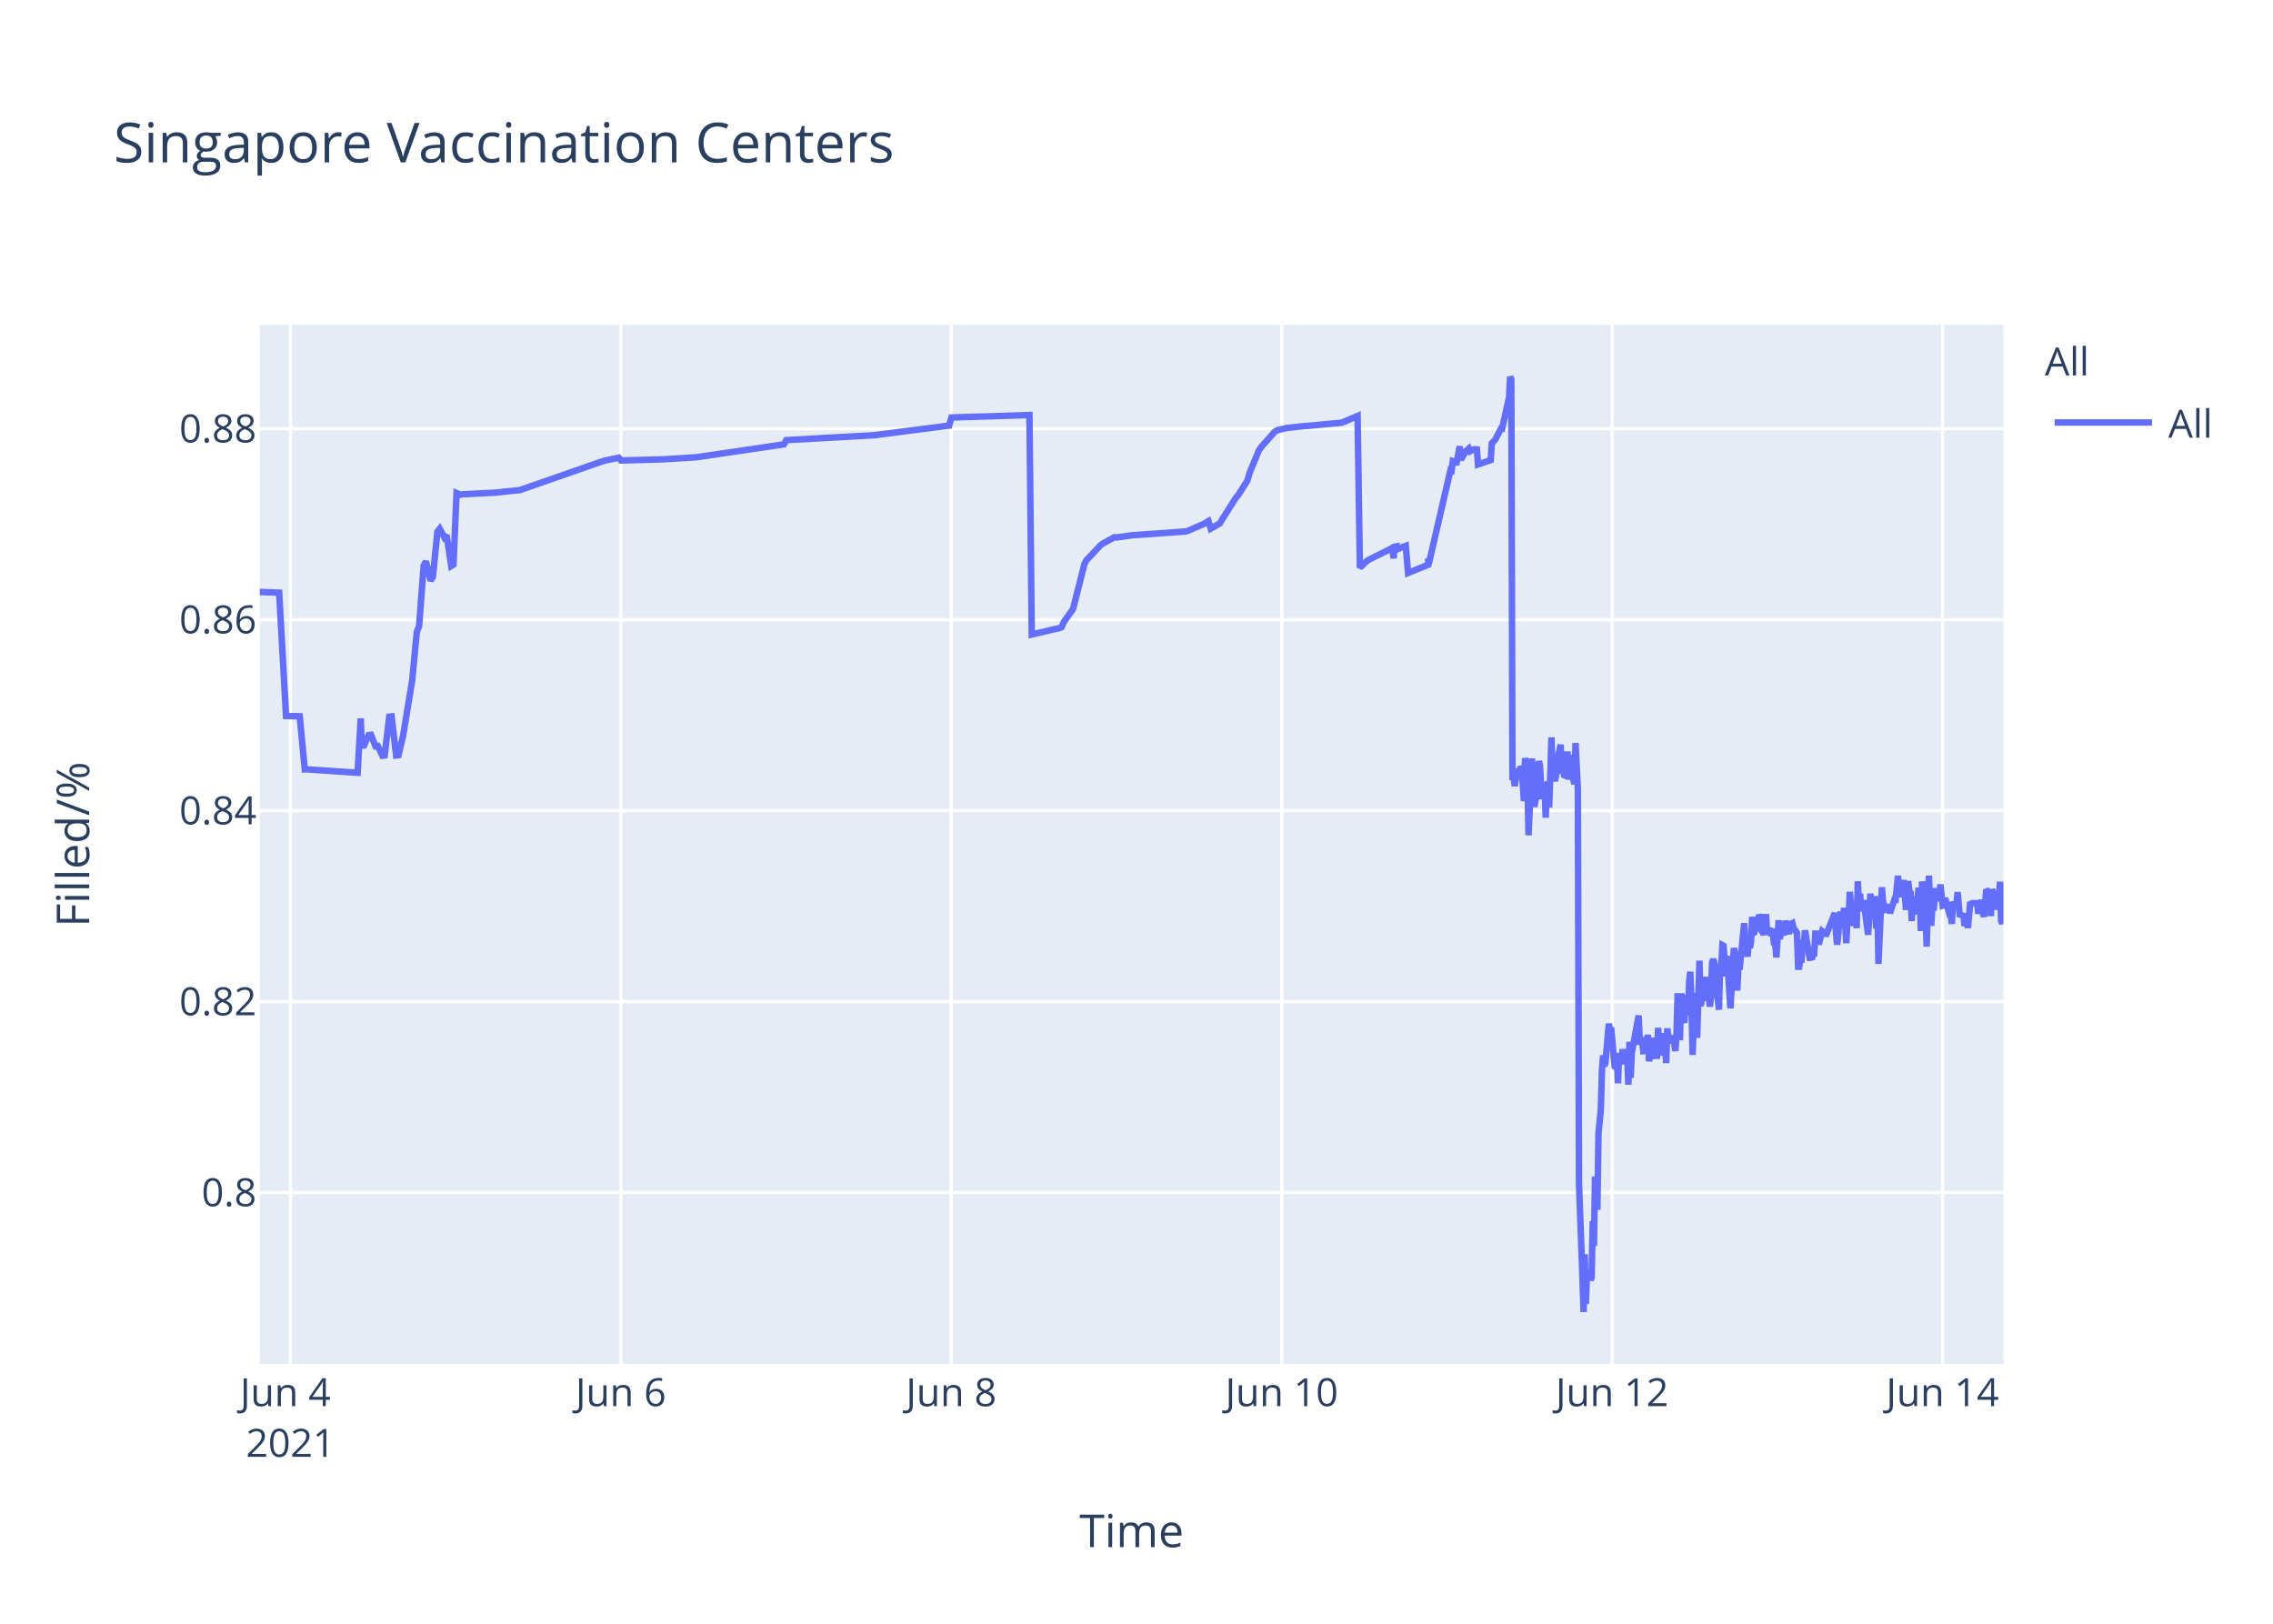
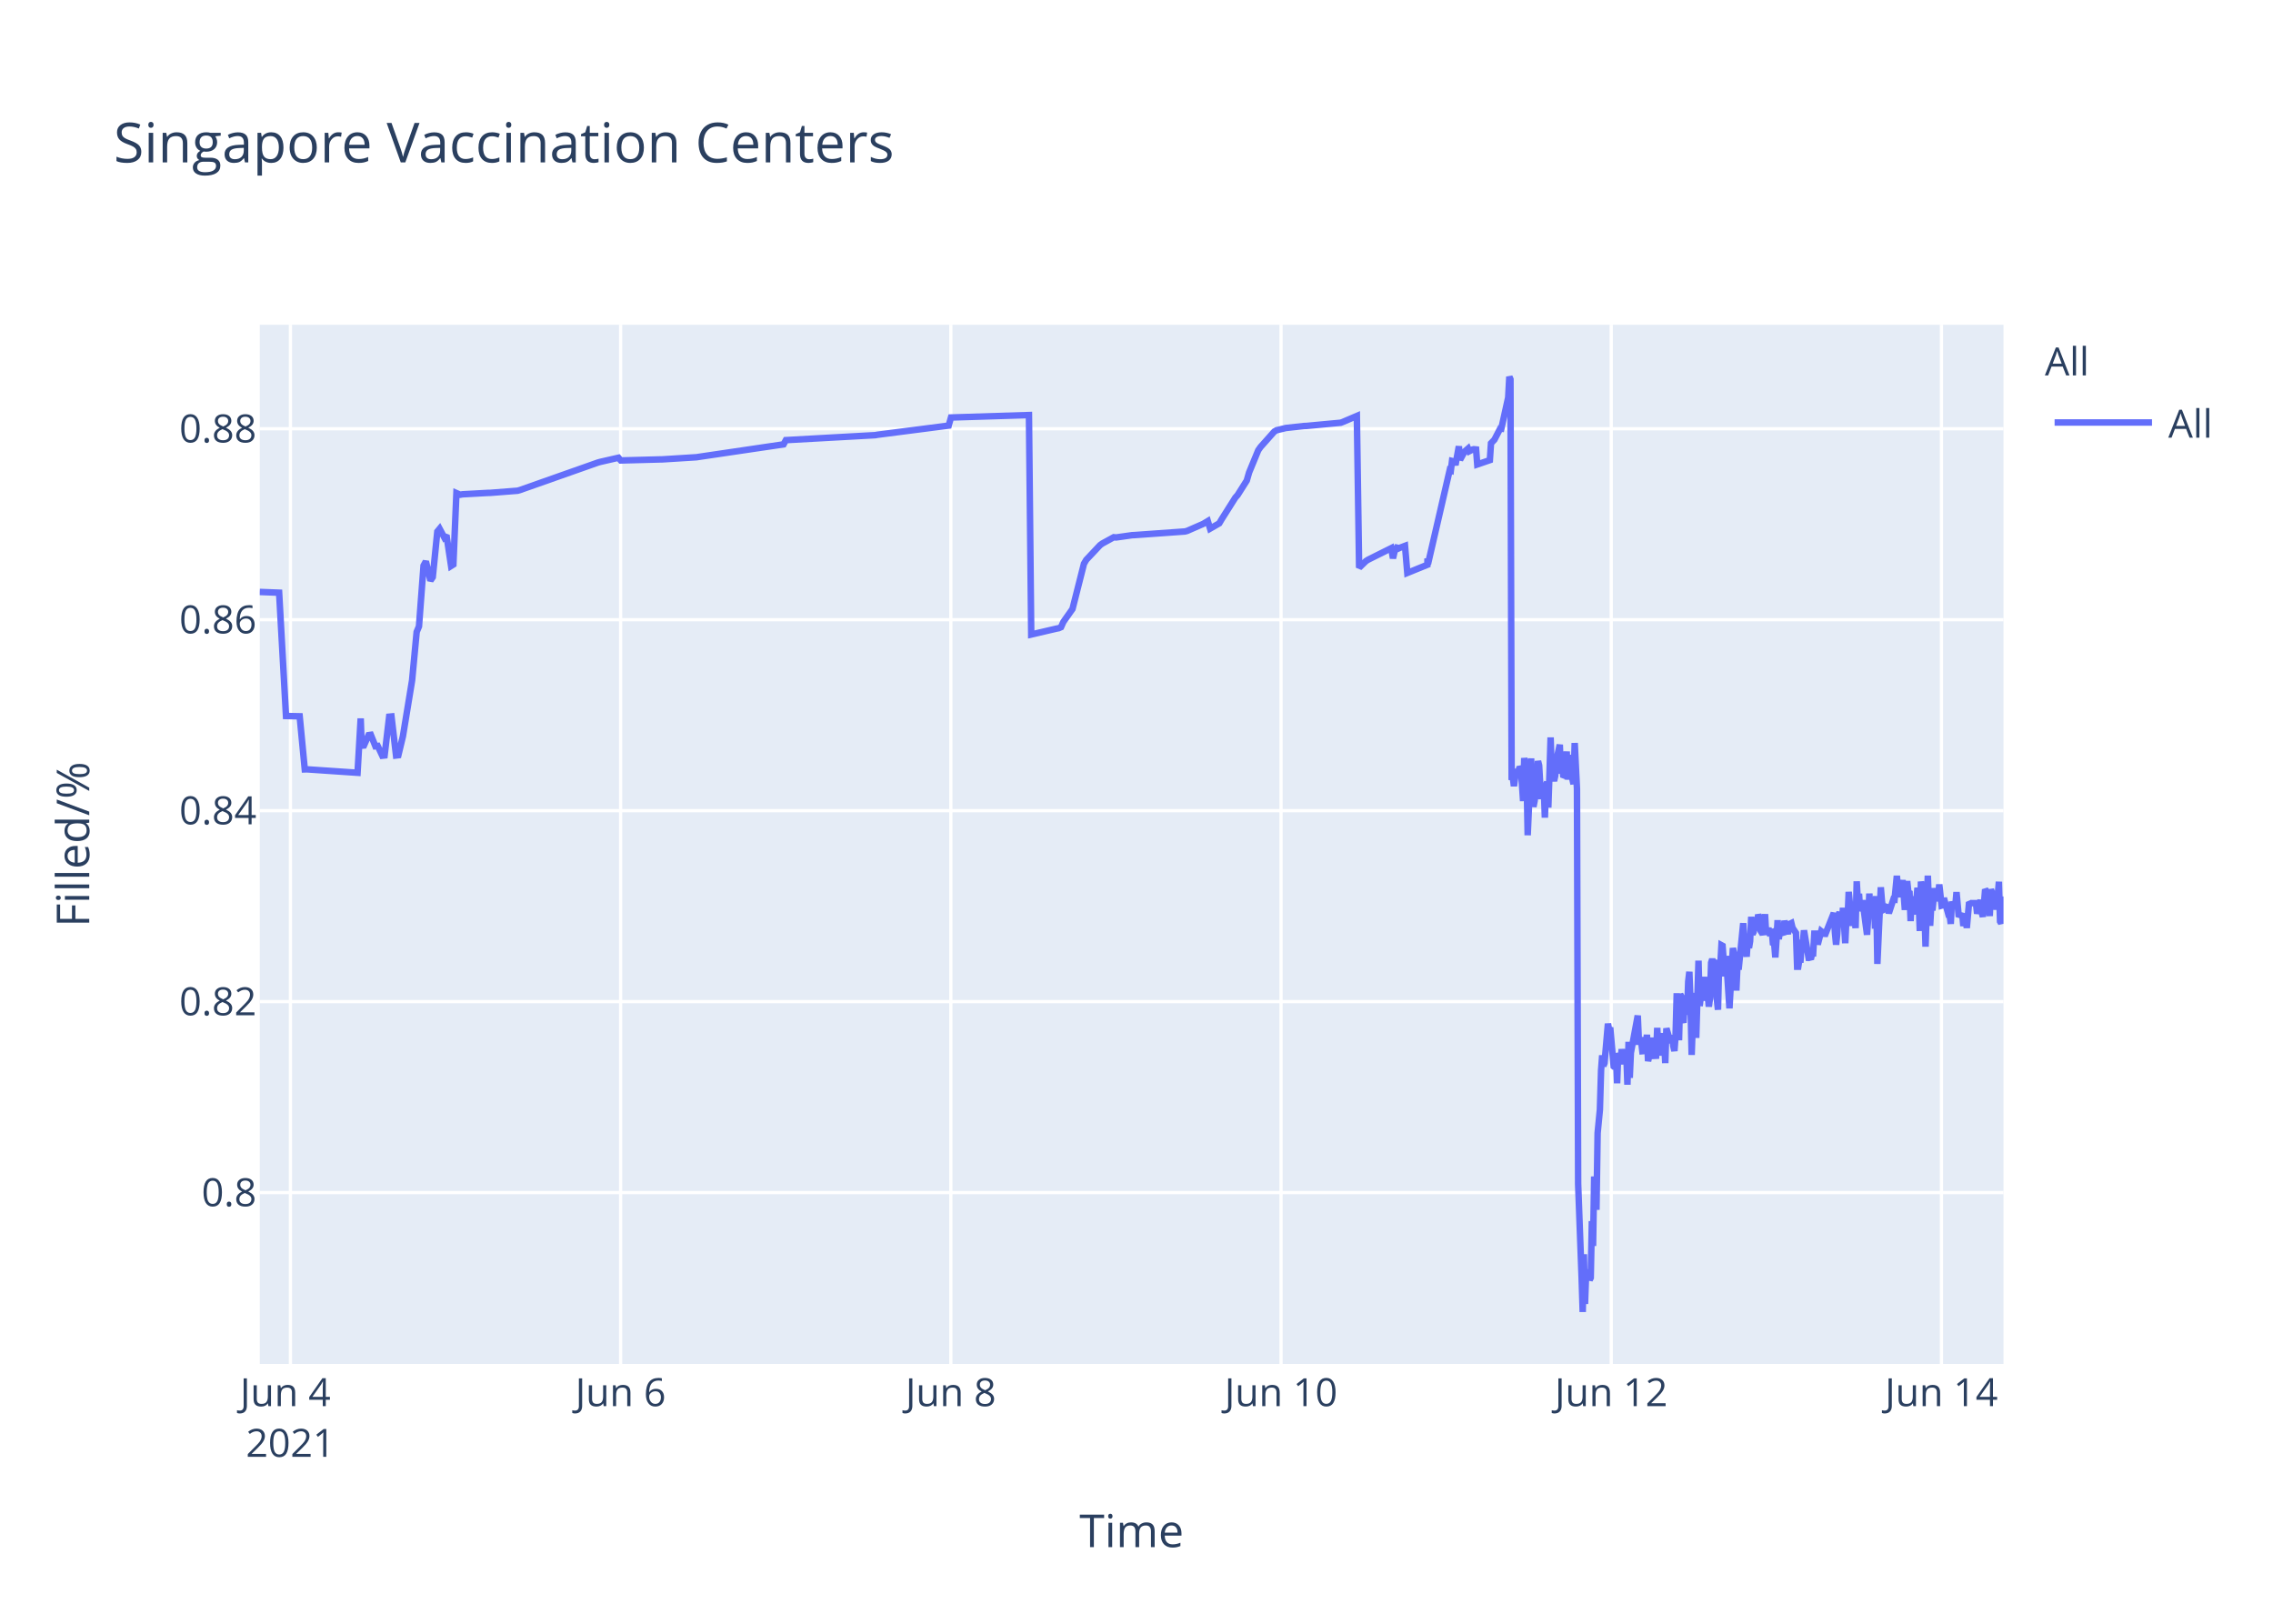
<svg xmlns="http://www.w3.org/2000/svg" class="main-svg" width="700" height="500" style="" viewBox="0 0 700 500">
  <rect x="0" y="0" width="700" height="500" style="fill: rgb(255, 255, 255); fill-opacity: 1;" />
-   <defs id="defs-34f9bd">
+   <defs id="defs-535bb7">
    <g class="clips">
-       <clipPath id="clip34f9bdxyplot" class="plotclip">
+       <clipPath id="clip535bb7xyplot" class="plotclip">
        <rect width="537" height="320" />
      </clipPath>
-       <clipPath class="axesclip" id="clip34f9bdx">
+       <clipPath class="axesclip" id="clip535bb7x">
        <rect x="80" y="0" width="537" height="500" />
      </clipPath>
-       <clipPath class="axesclip" id="clip34f9bdy">
+       <clipPath class="axesclip" id="clip535bb7y">
        <rect x="0" y="100" width="700" height="320" />
      </clipPath>
-       <clipPath class="axesclip" id="clip34f9bdxy">
+       <clipPath class="axesclip" id="clip535bb7xy">
        <rect x="80" y="100" width="537" height="320" />
      </clipPath>
    </g>
    <g class="gradients" />
  </defs>
  <g class="bglayer">
    <rect class="bg" x="80" y="100" width="537" height="320" style="fill: rgb(229, 236, 246); fill-opacity: 1; stroke-width: 0;" />
  </g>
  <g class="layer-below">
    <g class="imagelayer" />
    <g class="shapelayer" />
  </g>
  <g class="cartesianlayer">
    <g class="subplot xy">
      <g class="layer-subplot">
        <g class="shapelayer" />
        <g class="imagelayer" />
      </g>
      <g class="gridlayer">
        <g class="x">
-           <path class="xgrid crisp" transform="translate(89.45,0)" d="M0,100v320" style="stroke: rgb(255, 255, 255); stroke-opacity: 1; stroke-width: 1px;" />
-           <path class="xgrid crisp" transform="translate(191.2,0)" d="M0,100v320" style="stroke: rgb(255, 255, 255); stroke-opacity: 1; stroke-width: 1px;" />
-           <path class="xgrid crisp" transform="translate(292.96,0)" d="M0,100v320" style="stroke: rgb(255, 255, 255); stroke-opacity: 1; stroke-width: 1px;" />
-           <path class="xgrid crisp" transform="translate(394.72,0)" d="M0,100v320" style="stroke: rgb(255, 255, 255); stroke-opacity: 1; stroke-width: 1px;" />
-           <path class="xgrid crisp" transform="translate(496.47,0)" d="M0,100v320" style="stroke: rgb(255, 255, 255); stroke-opacity: 1; stroke-width: 1px;" />
-           <path class="xgrid crisp" transform="translate(598.23,0)" d="M0,100v320" style="stroke: rgb(255, 255, 255); stroke-opacity: 1; stroke-width: 1px;" />
+           <path class="xgrid crisp" transform="translate(89.44,0)" d="M0,100v320" style="stroke: rgb(255, 255, 255); stroke-opacity: 1; stroke-width: 1px;" />
+           <path class="xgrid crisp" transform="translate(191.13,0)" d="M0,100v320" style="stroke: rgb(255, 255, 255); stroke-opacity: 1; stroke-width: 1px;" />
+           <path class="xgrid crisp" transform="translate(292.82,0)" d="M0,100v320" style="stroke: rgb(255, 255, 255); stroke-opacity: 1; stroke-width: 1px;" />
+           <path class="xgrid crisp" transform="translate(394.51,0)" d="M0,100v320" style="stroke: rgb(255, 255, 255); stroke-opacity: 1; stroke-width: 1px;" />
+           <path class="xgrid crisp" transform="translate(496.2,0)" d="M0,100v320" style="stroke: rgb(255, 255, 255); stroke-opacity: 1; stroke-width: 1px;" />
+           <path class="xgrid crisp" transform="translate(597.89,0)" d="M0,100v320" style="stroke: rgb(255, 255, 255); stroke-opacity: 1; stroke-width: 1px;" />
        </g>
        <g class="y">
          <path class="ygrid crisp" transform="translate(0,367.23)" d="M80,0h537" style="stroke: rgb(255, 255, 255); stroke-opacity: 1; stroke-width: 1px;" />
          <path class="ygrid crisp" transform="translate(0,308.43)" d="M80,0h537" style="stroke: rgb(255, 255, 255); stroke-opacity: 1; stroke-width: 1px;" />
          <path class="ygrid crisp" transform="translate(0,249.63)" d="M80,0h537" style="stroke: rgb(255, 255, 255); stroke-opacity: 1; stroke-width: 1px;" />
          <path class="ygrid crisp" transform="translate(0,190.83)" d="M80,0h537" style="stroke: rgb(255, 255, 255); stroke-opacity: 1; stroke-width: 1px;" />
          <path class="ygrid crisp" transform="translate(0,132.03)" d="M80,0h537" style="stroke: rgb(255, 255, 255); stroke-opacity: 1; stroke-width: 1px;" />
        </g>
      </g>
      <g class="zerolinelayer" />
      <path class="xlines-below" />
      <path class="ylines-below" />
      <g class="overlines-below" />
      <g class="xaxislayer-below" />
      <g class="yaxislayer-below" />
      <g class="overaxes-below" />
-       <g class="plot" transform="translate(80,100)" clip-path="url('#clip34f9bdxyplot')">
+       <g class="plot" transform="translate(80,100)" clip-path="url('#clip535bb7xyplot')">
        <g class="scatterlayer mlayer">
-           <g class="trace scatter traceca7452" style="stroke-miterlimit: 2; opacity: 1;">
+           <g class="trace scatter trace388f39" style="stroke-miterlimit: 2; opacity: 1;">
            <g class="fills" />
            <g class="errorbars" />
            <g class="lines">
-               <path class="js-line" d="M0,82.28L5.97,82.51L8.09,120.48L12.3,120.57L13.86,136.92L14.52,136.9L30.13,137.96L31.1,121.23L31.4,129.62L32.11,129.56L33.52,126.37L34.23,126.27L35.64,129.79L36.34,129.7L37.76,132.71L38.46,132.63L39.88,120.69L40.59,120.62L42,132.64L42.7,132.55L44.12,126.68L46.94,109.51L48.36,94.58L49.06,92.89L50.48,74.17L51.18,72.87L52.6,78.78L53.3,77.73L54.72,63.68L55.42,62.82L56.84,65.47L57.54,64.83L58.96,74.27L59.66,73.83L60.6,51.83L61.78,52.34L62.49,52.21L70.97,51.77L71.68,51.77L80.15,50.91L80.86,50.65L105.59,42.03L106.3,41.83L110.54,40.95L111.25,41.79L123.26,41.47L123.97,41.46L134.56,40.8L135.27,40.69L161.42,36.83L162.13,35.53L189.68,34L190.39,33.87L212.3,31.05L213.01,28.56L237.03,27.81L237.74,95.38L245.54,93.57L246.22,93.44L246.93,93.12L247.63,91.51L249.75,88.51L250.46,87.52L253.99,73.59L254.7,72.39L258.94,67.88L259.64,67.37L263.18,65.43L263.89,65.5L268.83,64.8L269.54,64.77L285.08,63.66L285.79,63.48L290.74,61.32L291.44,60.89L292.15,60.46L292.86,62.78L295.68,61.15L296.39,59.94L300.63,53.24L301.34,52.44L304.16,47.98L304.87,45.51L307.7,38.66L308.4,37.65L312.64,32.89L313.37,32.47L315.47,31.98L316.18,31.8L321.83,31.18L322.54,31.16L333.13,30.17L333.84,29.9L338.08,28.09L338.79,74.81L340.91,72.76L341.62,72.32L347.98,69.16L348.68,68.8L349.22,71.93L349.39,68.39L350.06,68.25L350.1,69.25L350.77,67.95L350.8,68.94L351.51,68.62L352.92,68.09L353.63,76.43L359.82,73.91L359.84,72.31L359.88,72.03L359.99,73.74L366.7,44.74L367.05,44.87L367.41,41.95L368.11,42.12L368.47,43.2L369.53,37.43L369.88,41.6L370.94,39.66L371.3,39.05L372.35,38.13L372.71,38.96L373.77,38.42L374.12,38.33L374.83,38.4L375.18,43.02L379.07,41.69L379.42,36.5L380.13,35.76L380.48,35.39L382.25,31.97L382.6,32.01L384.72,22.43L385.07,16L385.43,16.8L385.78,140.18L386.13,139.22L386.49,142.07L387.19,136.79L387.55,138.99L387.9,137.43L388.26,136.15L388.61,136.63L388.96,141.25L389.31,146.68L389.67,133.42L390.37,138.09L390.73,157.2L391.79,133.53L392.14,145.44L392.49,148.42L392.85,146.68L393.2,144.02L393.91,134.36L394.26,135.71L394.61,141.84L394.96,146.05L395.32,142.1L395.67,141.74L396.02,151.77L396.38,141.68L396.73,140.84L397.08,148.68L397.44,138.39L397.79,127.07L398.15,137.58L398.5,139.13L398.85,140.49L399.21,138.92L399.56,134.18L400.62,129.31L400.97,138.25L401.33,134.05L401.68,138.68L402.03,138.81L402.74,131.42L403.09,140.05L403.8,132.48L404.15,138.41L404.86,141.46L405.21,128.79L405.92,142.96L406.28,264.58L407.33,293.12L407.69,304L408.04,286.22L408.39,301.52L408.75,291.75L409.1,292.1L409.45,291.07L409.81,294.16L410.16,293.46L410.51,276.02L410.87,283.67L411.22,262.28L411.93,272.54L412.28,248.89L412.99,241.71L413.34,229.6L413.69,224.98L414.05,228.24L414.4,227.36L415.46,215.22L415.81,217.06L416.17,216.4L417.23,228.38L417.58,228.68L417.93,224.72L418.29,233.57L418.64,224.28L418.99,225.36L419.35,227.75L419.7,223.07L420.05,225.77L420.41,226.33L420.76,223.26L421.11,224.52L421.47,234.01L421.82,220.81L422.18,231.91L422.53,224.2L424.65,212.72L425,220.76L425.71,220.72L426.06,223.7L426.41,223.67L426.77,219.37L427.12,223.08L427.47,218.62L427.83,226.76L428.18,225.2L428.53,224.19L428.89,219.51L429.24,225.16L430.3,225.11L430.65,216.49L431.01,225.05L431.36,220.43L431.71,220.57L432.06,218.19L432.42,220.92L432.78,219.84L433.12,227.36L433.48,216.65L433.83,220.1L434.19,220.01L434.89,220.98L435.24,218.78L435.95,223.64L436.3,218.66L436.66,205.85L437.01,215.25L437.36,220.32L437.72,206.18L438.07,206.81L438.42,214.16L438.78,214.11L439.13,206.99L439.84,212.47L440.2,202.23L440.55,199.24L440.9,208.71L441.26,224.84L441.6,215.2L441.96,214.49L442.31,205.74L442.66,219.6L443.37,195.82L443.72,209.77L444.08,208.24L444.43,203.32L444.78,202.05L445.14,205.17L445.49,200.81L445.84,208.16L446.2,206.35L446.55,209.96L446.9,207.44L447.26,196.45L447.61,195.36L447.96,196.45L448.32,201.41L449.38,210.92L449.73,197.09L450.08,197.31L450.44,191.05L450.79,191.24L451.14,196.07L451.5,200.65L451.85,194.37L452.91,210.5L453.26,204.27L453.97,191.94L454.32,193.62L454.68,197L455.03,205.03L455.38,197.14L455.73,198.57L457.15,184.28L457.5,189.51L458.21,194.59L458.56,189.23L458.92,191.91L459.27,189.81L459.62,182.31L459.98,187.7L460.33,187L460.68,183.28L461.04,186.18L461.39,185.69L461.75,181.61L462.1,182.61L462.45,186.54L463.16,187.68L463.51,186.58L463.86,181.49L464.22,187.81L464.92,185.81L465.28,187.22L465.99,187L466.34,190.98L466.7,190.65L467.05,194.82L467.4,189.57L467.75,183.36L468.1,189.2L468.46,186.45L469.52,187.85L469.87,183.53L470.93,187.65L471.29,184.59L471.99,184.25L472.34,185.71L473.4,187.29L473.76,197.68L474.11,197.68L474.47,195.53L474.82,195.52L475.17,190.33L475.53,190.33L475.88,186.49L477.29,194.95L477.64,194.95L478,195.4L478.35,193.58L478.71,193.58L479.06,187.5L479.76,187.5L480.12,190.84L481.18,186.75L481.53,187.03L481.88,187.03L482.24,188.23L485.06,181.13L485.42,187.27L485.77,190.9L486.12,187.7L486.48,181.79L486.83,180.91L487.18,182.93L487.54,184.81L487.89,179.55L488.6,190.44L488.95,182.8L489.31,183.07L489.66,174.64L490.72,185.09L491.07,181.21L491.42,181.99L491.78,185.79L492.13,171.39L492.48,177.83L492.84,175.21L493.19,180.5L493.54,179.53L493.9,177.22L495.31,187.84L495.66,182.58L496.01,175.16L496.37,180.33L496.72,178.23L497.43,176.4L497.78,185.95L498.13,175.93L498.49,196.82L499.55,173.22L499.9,177.47L500.26,180.21L500.61,180.03L500.96,179.15L501.67,179.35L502.02,181.21L503.44,176.9L503.79,176.97L504.5,169.69L504.85,173.52L505.2,176.28L505.56,172.21L505.91,173.97L506.26,171L506.97,180.19L507.32,175.33L507.67,171.32L508.03,174.66L508.38,174.4L508.74,183.64L509.09,176L509.44,180.08L509.8,179.71L510.15,181.54L510.86,173.38L511.21,176.61L511.56,186.68L511.92,171.47L512.27,173.34L512.62,176.71L512.98,180.06L513.33,191.51L514.04,169.64L514.39,179.24L514.75,185.08L515.09,178.84L515.45,180.35L516.16,173.52L516.73,177.41L517.22,175.84L517.57,172.35L518.28,178.87L518.63,178.77L518.98,176.54L520.04,180.35L520.4,181.62L520.75,181.6L521.1,184.49L521.46,177.62L521.81,178.94L522.16,178.93L522.52,178.92L522.87,174.71L523.58,182.31L523.93,181.81L524.29,181.81L524.64,181.29L524.99,185.14L525.7,181.68L526.05,185.76L526.76,177.83L527.11,178.11L527.46,178.11L528.88,178.1L529.23,181.35L530.29,177.13L530.64,180.97L531,182.3L531.35,178.08L531.7,173.89L532.06,174.32L532.41,178.07L532.76,178.06L533.12,182.07L533.47,173.86L533.82,174.82L534.17,179.2L534.88,175.06L535.24,180.13L535.94,171.51L536.29,183.74L536.65,184.31L537,181.03" style="vector-effect: non-scaling-stroke; fill: none; stroke: rgb(99, 110, 250); stroke-opacity: 1; stroke-width: 2px; opacity: 1;" />
+               <path class="js-line" d="M0,82.28L5.96,82.51L8.08,120.48L12.29,120.57L13.86,136.92L14.52,136.9L30.11,137.96L31.08,121.23L31.38,129.62L32.08,129.56L33.5,126.37L34.2,126.27L35.61,129.79L36.32,129.7L37.73,132.71L38.44,132.63L39.85,120.69L40.56,120.62L41.97,132.64L42.68,132.55L44.09,126.68L46.91,109.51L48.32,94.58L49.03,92.89L50.44,74.17L51.15,72.87L52.56,78.78L53.27,77.73L54.68,63.68L55.39,62.82L56.8,65.47L57.5,64.83L58.92,74.27L59.62,73.83L60.56,51.83L61.74,52.34L62.45,52.21L70.22,51.78L70.92,51.77L79.39,51.11L80.1,50.91L104.11,42.44L104.82,42.24L110.47,40.95L111.18,41.79L123.18,41.47L123.89,41.46L134.48,40.8L135.18,40.69L161.31,36.83L162.02,35.53L189.56,34L190.26,33.87L212.16,31.05L212.87,28.56L236.88,27.81L237.58,95.38L245.37,93.57L246.06,93.44L246.76,93.12L247.47,91.51L249.59,88.51L250.29,87.52L253.82,73.59L254.53,72.39L258.77,67.88L259.47,67.37L263.01,65.43L263.71,65.5L268.65,64.8L269.36,64.77L284.9,63.66L285.6,63.48L290.54,61.32L291.25,60.89L291.96,60.46L292.66,62.78L295.49,61.15L296.2,59.94L300.43,53.24L301.14,52.44L303.96,47.98L304.67,45.51L307.49,38.66L308.2,37.65L312.44,32.89L313.17,32.47L315.26,31.98L315.97,31.8L321.62,31.18L322.32,31.16L332.92,30.17L333.62,29.9L337.86,28.09L338.56,74.81L340.68,72.76L341.39,72.32L348.45,68.8L348.99,71.93L349.83,68.25L349.87,69.25L350.54,67.95L350.57,68.94L351.28,68.62L352.69,68.09L353.4,76.43L359.58,73.91L359.61,72.31L359.64,72.03L359.75,73.74L366.46,44.74L366.81,44.87L367.17,41.95L367.87,42.12L368.23,43.2L369.28,37.43L369.64,41.6L370.7,39.66L371.05,39.05L372.11,38.13L372.46,38.96L373.52,38.42L373.88,38.33L374.58,38.4L374.94,43.02L378.82,41.69L379.17,36.5L379.88,35.76L380.23,35.39L382,31.97L382.35,32.01L384.47,22.43L384.82,16L385.17,16.8L385.53,140.18L385.88,139.22L386.23,142.07L386.94,136.79L387.29,138.99L387.65,137.43L388,136.15L388.35,136.63L388.7,141.25L389.06,146.68L389.41,133.42L390.12,138.09L390.47,157.2L391.53,133.53L391.88,145.44L392.23,148.42L392.59,146.68L392.94,144.02L393.65,134.36L394,135.71L394.35,141.84L394.7,146.05L395.06,142.1L395.41,141.74L395.76,151.77L396.12,141.68L396.47,140.84L396.82,148.68L397.18,138.39L397.53,127.07L397.89,137.58L398.24,139.13L398.59,140.49L398.94,138.92L399.3,134.18L400.36,129.31L400.71,138.25L401.06,134.05L401.41,138.68L401.77,138.81L402.48,131.42L402.83,140.05L403.53,132.48L403.89,138.41L404.59,141.46L404.95,128.79L405.65,142.96L406.01,264.58L407.07,293.12L407.42,304L407.77,286.22L408.12,301.52L408.48,291.75L408.83,292.1L409.18,291.07L409.54,294.16L409.89,293.46L410.24,276.02L410.6,283.67L410.95,262.28L411.65,272.54L412.01,248.89L412.71,241.71L413.07,229.6L413.42,224.98L413.77,228.24L414.13,227.36L415.19,215.22L415.54,217.06L415.89,216.4L416.95,228.38L417.31,228.68L417.66,224.72L418.01,233.57L418.36,224.28L418.72,225.36L419.07,227.75L419.42,223.07L419.78,225.77L420.13,226.33L420.48,223.26L420.84,224.52L421.19,234.01L421.54,220.81L421.9,231.91L422.25,224.2L424.37,212.72L424.72,220.76L425.43,220.72L425.78,223.7L426.13,223.67L426.48,219.37L426.84,223.08L427.19,218.62L427.54,226.76L427.9,225.2L428.25,224.19L428.6,219.51L428.96,225.16L430.01,225.11L430.37,216.49L430.72,225.05L431.08,220.43L431.43,220.57L431.78,218.19L432.13,220.92L432.49,219.84L432.84,227.36L433.19,216.65L434.25,220.31L434.6,220.98L434.96,218.78L435.31,222.11L435.66,223.64L436.02,218.66L436.37,205.85L436.73,215.25L437.08,220.32L437.43,206.18L437.78,206.81L438.14,214.16L438.49,214.11L438.84,206.99L439.55,212.47L439.91,202.23L440.26,199.24L440.61,208.71L440.97,224.84L441.31,215.2L441.67,214.49L442.02,205.74L442.37,219.6L443.08,195.82L443.43,209.77L444.49,202.05L444.84,205.17L445.2,200.81L445.55,208.16L445.9,206.35L446.26,209.96L446.61,207.44L446.96,196.45L447.31,195.36L447.67,196.45L448.02,201.41L449.08,210.92L449.43,197.09L449.79,197.31L450.14,191.05L450.49,191.24L450.85,196.07L451.2,200.65L451.55,194.37L452.61,210.5L452.96,204.27L453.67,191.94L454.02,193.62L454.38,197L454.73,205.03L455.08,197.14L455.43,198.57L456.85,184.28L457.2,189.51L457.91,194.59L458.26,189.23L458.62,191.91L458.97,189.81L459.32,182.31L459.68,187.7L460.03,187L460.38,183.28L460.73,186.18L461.09,185.69L461.45,181.61L461.8,182.61L462.15,186.54L462.85,187.68L463.21,186.58L463.56,181.49L463.91,187.81L464.62,185.81L464.97,187.22L465.68,187L466.03,190.98L466.39,190.65L466.74,194.82L467.09,189.57L467.44,183.36L467.8,189.2L468.15,186.45L469.21,187.85L469.56,183.53L470.62,187.65L470.98,184.59L471.68,184.25L472.03,185.71L473.09,187.29L473.45,197.68L473.8,197.68L474.15,195.53L474.51,195.52L474.86,190.33L475.21,190.33L475.56,186.49L476.98,194.95L477.33,194.95L477.68,195.4L478.04,193.58L478.39,193.58L478.74,187.5L479.45,187.5L479.8,190.84L480.86,186.75L481.21,187.03L481.57,187.03L481.92,188.23L484.74,181.13L485.1,187.27L485.45,190.9L485.8,187.7L486.16,181.79L486.51,180.91L486.86,182.93L487.21,184.81L487.57,179.55L488.27,190.44L488.63,182.8L488.99,183.07L489.33,174.64L490.39,185.09L490.74,181.21L491.1,181.99L491.45,185.79L491.8,171.39L492.16,177.83L492.51,175.21L492.86,180.5L493.22,179.53L493.57,177.22L494.98,187.84L495.34,182.58L495.69,175.16L496.04,180.33L496.39,178.23L497.1,176.4L497.45,185.95L497.81,175.93L498.16,196.82L499.22,173.22L499.57,177.47L499.93,180.21L500.28,180.03L500.63,179.15L501.34,179.35L501.69,181.21L503.1,176.9L503.46,176.97L504.16,169.69L504.52,173.52L504.87,176.28L505.22,172.21L505.58,173.97L505.93,171L506.63,180.19L506.99,175.33L507.34,171.32L507.69,174.66L508.05,174.4L508.4,183.64L508.75,176L509.11,180.08L509.46,179.71L509.81,181.54L510.52,173.38L510.87,176.61L511.23,186.68L511.58,171.47L511.93,173.34L512.28,176.71L512.64,180.06L513,191.51L513.7,169.64L514.06,179.24L514.41,185.08L514.76,178.84L515.11,180.35L515.82,173.52L516.39,177.41L516.88,175.84L517.23,172.35L517.94,178.87L518.29,178.77L518.64,176.54L519.7,180.35L520.05,181.62L520.41,181.6L520.76,184.49L521.11,177.62L521.47,178.94L521.82,178.93L522.17,178.92L522.53,174.71L523.23,182.31L523.59,181.81L523.94,181.81L524.29,181.29L524.64,185.14L525.35,181.68L525.7,185.76L526.41,177.83L526.76,178.11L527.12,178.11L528.53,178.1L528.88,181.35L529.94,177.13L530.29,180.97L530.65,182.3L531,178.08L531.35,173.89L531.7,174.32L532.06,178.07L532.41,178.06L532.77,182.07L533.12,173.86L533.47,174.82L533.82,179.2L534.53,175.06L534.88,180.13L535.59,171.51L535.94,183.74L536.29,184.31L536.65,181.03L537,176.05" style="vector-effect: non-scaling-stroke; fill: none; stroke: rgb(99, 110, 250); stroke-opacity: 1; stroke-width: 2px; opacity: 1;" />
            </g>
            <g class="points" />
            <g class="text" />
          </g>
        </g>
      </g>
      <g class="overplot" />
      <path class="xlines-above crisp" d="M0,0" style="fill: none;" />
      <path class="ylines-above crisp" d="M0,0" style="fill: none;" />
      <g class="overlines-above" />
      <g class="xaxislayer-above">
        <g class="xtick">
-           <text text-anchor="middle" x="0" y="433" transform="translate(89.45,0)" style="font-family: 'Open Sans', verdana, arial, sans-serif; font-size: 12px; fill: rgb(42, 63, 95); fill-opacity: 1; white-space: pre;">
+           <text text-anchor="middle" x="0" y="433" transform="translate(89.44,0)" style="font-family: 'Open Sans', verdana, arial, sans-serif; font-size: 12px; fill: rgb(42, 63, 95); fill-opacity: 1; white-space: pre;">
            <tspan class="line" dy="0em" x="0" y="433">Jun 4</tspan>
            <tspan class="line" dy="1.3em" x="0" y="433">2021</tspan>
          </text>
        </g>
        <g class="xtick">
-           <text text-anchor="middle" x="0" y="433" transform="translate(191.2,0)" style="font-family: 'Open Sans', verdana, arial, sans-serif; font-size: 12px; fill: rgb(42, 63, 95); fill-opacity: 1; white-space: pre;">Jun 6</text>
+           <text text-anchor="middle" x="0" y="433" transform="translate(191.13,0)" style="font-family: 'Open Sans', verdana, arial, sans-serif; font-size: 12px; fill: rgb(42, 63, 95); fill-opacity: 1; white-space: pre;">Jun 6</text>
        </g>
        <g class="xtick">
-           <text text-anchor="middle" x="0" y="433" transform="translate(292.96,0)" style="font-family: 'Open Sans', verdana, arial, sans-serif; font-size: 12px; fill: rgb(42, 63, 95); fill-opacity: 1; white-space: pre;">Jun 8</text>
+           <text text-anchor="middle" x="0" y="433" transform="translate(292.82,0)" style="font-family: 'Open Sans', verdana, arial, sans-serif; font-size: 12px; fill: rgb(42, 63, 95); fill-opacity: 1; white-space: pre;">Jun 8</text>
        </g>
        <g class="xtick">
-           <text text-anchor="middle" x="0" y="433" transform="translate(394.72,0)" style="font-family: 'Open Sans', verdana, arial, sans-serif; font-size: 12px; fill: rgb(42, 63, 95); fill-opacity: 1; white-space: pre;">Jun 10</text>
+           <text text-anchor="middle" x="0" y="433" transform="translate(394.51,0)" style="font-family: 'Open Sans', verdana, arial, sans-serif; font-size: 12px; fill: rgb(42, 63, 95); fill-opacity: 1; white-space: pre;">Jun 10</text>
        </g>
        <g class="xtick">
-           <text text-anchor="middle" x="0" y="433" transform="translate(496.47,0)" style="font-family: 'Open Sans', verdana, arial, sans-serif; font-size: 12px; fill: rgb(42, 63, 95); fill-opacity: 1; white-space: pre;">Jun 12</text>
+           <text text-anchor="middle" x="0" y="433" transform="translate(496.2,0)" style="font-family: 'Open Sans', verdana, arial, sans-serif; font-size: 12px; fill: rgb(42, 63, 95); fill-opacity: 1; white-space: pre;">Jun 12</text>
        </g>
        <g class="xtick">
-           <text text-anchor="middle" x="0" y="433" transform="translate(598.23,0)" style="font-family: 'Open Sans', verdana, arial, sans-serif; font-size: 12px; fill: rgb(42, 63, 95); fill-opacity: 1; white-space: pre;">Jun 14</text>
+           <text text-anchor="middle" x="0" y="433" transform="translate(597.89,0)" style="font-family: 'Open Sans', verdana, arial, sans-serif; font-size: 12px; fill: rgb(42, 63, 95); fill-opacity: 1; white-space: pre;">Jun 14</text>
        </g>
      </g>
      <g class="yaxislayer-above">
        <g class="ytick">
          <text text-anchor="end" x="79" y="4.2" transform="translate(0,367.23)" style="font-family: 'Open Sans', verdana, arial, sans-serif; font-size: 12px; fill: rgb(42, 63, 95); fill-opacity: 1; white-space: pre;">0.8</text>
        </g>
        <g class="ytick">
          <text text-anchor="end" x="79" y="4.2" transform="translate(0,308.43)" style="font-family: 'Open Sans', verdana, arial, sans-serif; font-size: 12px; fill: rgb(42, 63, 95); fill-opacity: 1; white-space: pre;">0.82</text>
        </g>
        <g class="ytick">
          <text text-anchor="end" x="79" y="4.2" transform="translate(0,249.63)" style="font-family: 'Open Sans', verdana, arial, sans-serif; font-size: 12px; fill: rgb(42, 63, 95); fill-opacity: 1; white-space: pre;">0.84</text>
        </g>
        <g class="ytick">
          <text text-anchor="end" x="79" y="4.2" transform="translate(0,190.83)" style="font-family: 'Open Sans', verdana, arial, sans-serif; font-size: 12px; fill: rgb(42, 63, 95); fill-opacity: 1; white-space: pre;">0.86</text>
        </g>
        <g class="ytick">
          <text text-anchor="end" x="79" y="4.2" transform="translate(0,132.03)" style="font-family: 'Open Sans', verdana, arial, sans-serif; font-size: 12px; fill: rgb(42, 63, 95); fill-opacity: 1; white-space: pre;">0.88</text>
        </g>
      </g>
      <g class="overaxes-above" />
    </g>
  </g>
  <g class="polarlayer" />
  <g class="ternarylayer" />
  <g class="geolayer" />
  <g class="funnelarealayer" />
  <g class="pielayer" />
  <g class="treemaplayer" />
  <g class="sunburstlayer" />
  <g class="glimages" />
-   <defs id="topdefs-34f9bd">
+   <defs id="topdefs-535bb7">
    <g class="clips" />
-     <clipPath id="legend34f9bd">
+     <clipPath id="legend535bb7">
      <rect width="60" height="45" x="0" y="0" />
    </clipPath>
  </defs>
  <g class="layer-above">
    <g class="imagelayer" />
    <g class="shapelayer" />
  </g>
  <g class="infolayer">
    <g class="legend" pointer-events="all" transform="translate(627.74,100)">
      <rect class="bg" shape-rendering="crispEdges" width="60" height="45" x="0" y="0" style="stroke: rgb(68, 68, 68); stroke-opacity: 1; fill: rgb(255, 255, 255); fill-opacity: 1; stroke-width: 0px;" />
-       <g class="scrollbox" transform="" clip-path="url('#legend34f9bd')">
+       <g class="scrollbox" transform="" clip-path="url('#legend535bb7')">
        <text class="legendtitletext" text-anchor="start" x="2" y="15.6" style="font-family: 'Open Sans', verdana, arial, sans-serif; font-size: 12px; fill: rgb(42, 63, 95); fill-opacity: 1; white-space: pre;">All</text>
        <g class="groups" transform="">
          <g class="traces" transform="translate(0,30.1)" style="opacity: 1;">
            <text class="legendtext" text-anchor="start" x="40" y="4.68" style="font-family: 'Open Sans', verdana, arial, sans-serif; font-size: 12px; fill: rgb(42, 63, 95); fill-opacity: 1; white-space: pre;">All</text>
            <g class="layers" style="opacity: 1;">
              <g class="legendfill" />
              <g class="legendlines">
                <path class="js-line" d="M5,0h30" style="fill: none; stroke: rgb(99, 110, 250); stroke-opacity: 1; stroke-width: 2px;" />
              </g>
              <g class="legendsymbols">
                <g class="legendpoints" />
              </g>
            </g>
            <rect class="legendtoggle" x="0" y="-9.5" width="54.891" height="19" style="fill: rgb(0, 0, 0); fill-opacity: 0;" />
          </g>
        </g>
      </g>
      <rect class="scrollbar" rx="20" ry="3" width="0" height="0" x="0" y="0" style="fill: rgb(128, 139, 164); fill-opacity: 1;" />
    </g>
    <g class="g-gtitle">
      <text class="gtitle" x="35" y="50" text-anchor="start" dy="0em" style="font-family: 'Open Sans', verdana, arial, sans-serif; font-size: 17px; fill: rgb(42, 63, 95); opacity: 1; font-weight: normal; white-space: pre;">Singapore Vaccination Centers</text>
    </g>
    <g class="g-xtitle">
      <text class="xtitle" x="348.5" y="476.409" text-anchor="middle" style="font-family: 'Open Sans', verdana, arial, sans-serif; font-size: 14px; fill: rgb(42, 63, 95); opacity: 1; font-weight: normal; white-space: pre;">Time</text>
    </g>
    <g class="g-ytitle">
      <text class="ytitle" transform="rotate(-90,27.48125,260)" x="27.481" y="260" text-anchor="middle" style="font-family: 'Open Sans', verdana, arial, sans-serif; font-size: 14px; fill: rgb(42, 63, 95); opacity: 1; font-weight: normal; white-space: pre;">Filled/%</text>
    </g>
  </g>
</svg>
